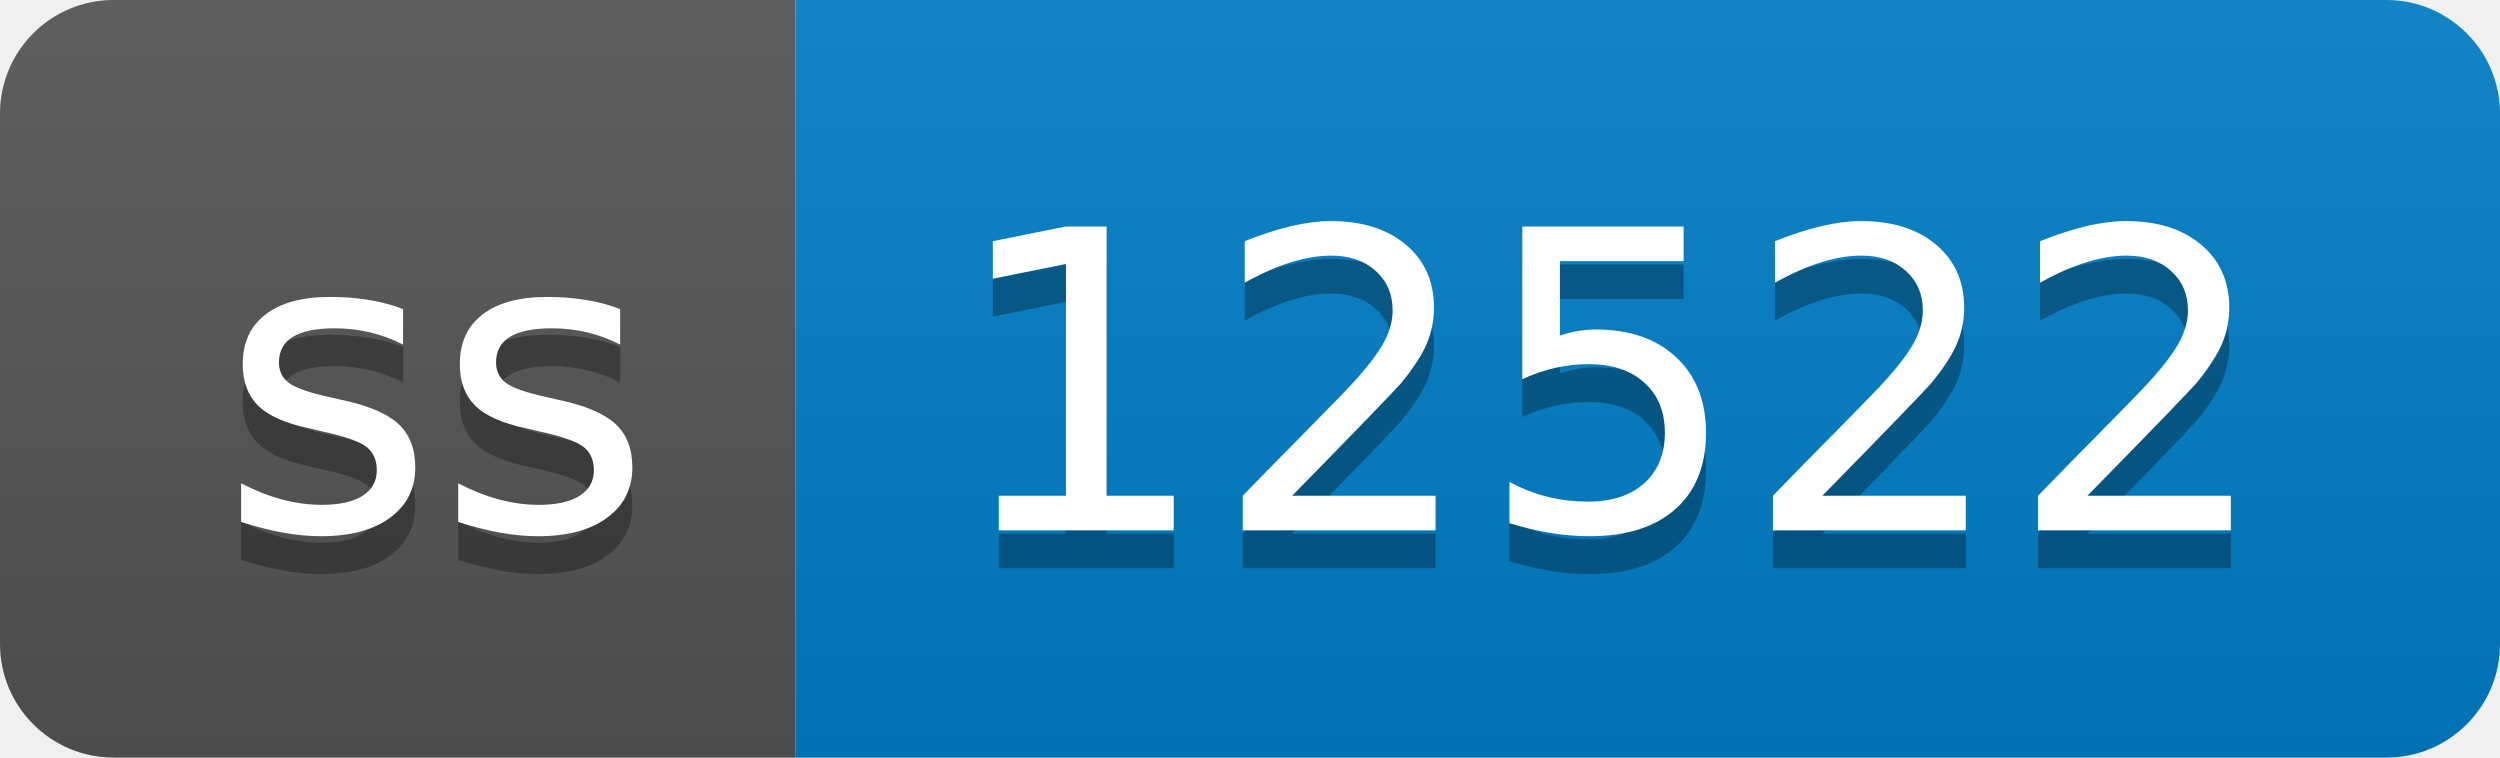
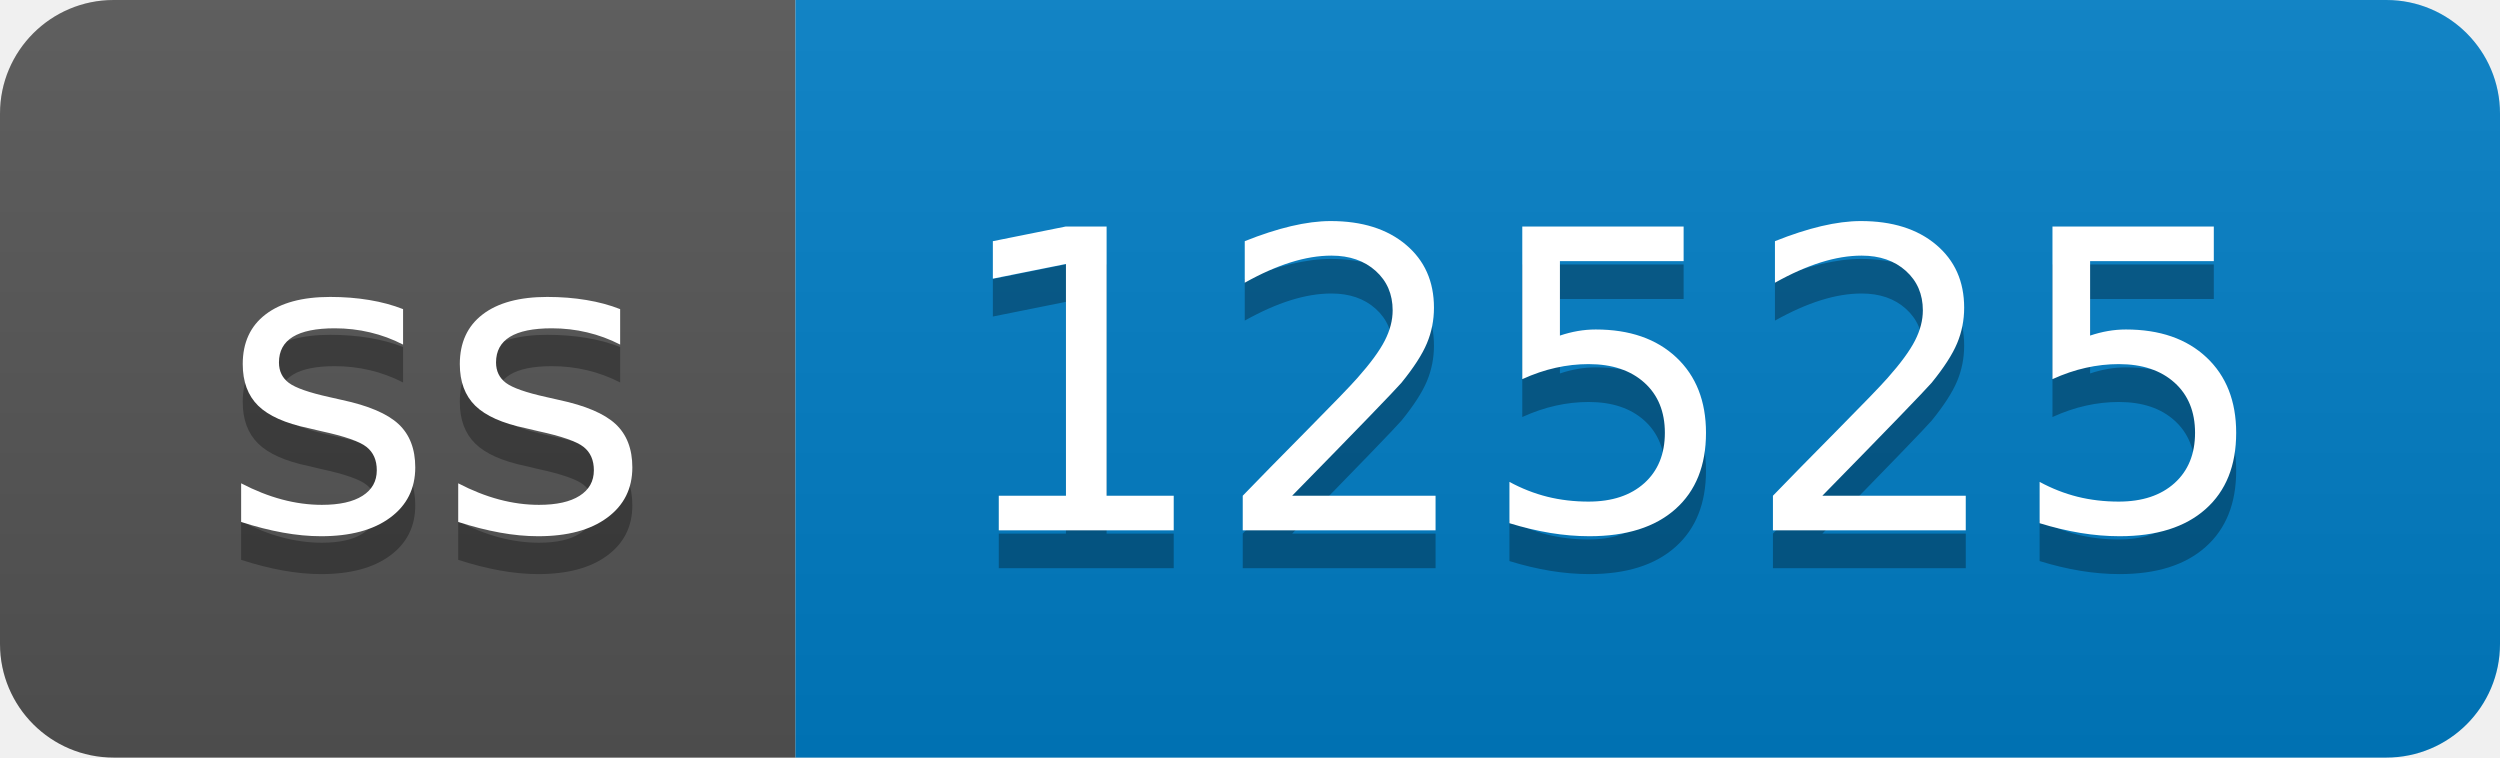
- <svg xmlns="http://www.w3.org/2000/svg" width="66" height="20" role="img" aria-label="ss: 12522">
+ <svg xmlns="http://www.w3.org/2000/svg" width="66" height="20" role="img" aria-label="ss: 12525">
  <linearGradient id="s" x2="0" y2="100%">
    <stop offset="0" stop-color="#bbb" stop-opacity=".1" />
    <stop offset="1" stop-opacity=".1" />
  </linearGradient>
  <clipPath id="r">
    <rect width="66" height="20" rx="3" fill="#fff" />
  </clipPath>
  <g clip-path="url(#r)">
    <rect width="21" height="20" fill="#555" />
    <rect x="21" width="45" height="20" fill="#007ec6" />
    <rect width="66" height="20" fill="url(#s)" />
  </g>
  <g fill="#fff" text-anchor="middle" font-family="Verdana,Geneva,DejaVu Sans,sans-serif" text-rendering="geometricPrecision" font-size="110">
    <text aria-hidden="true" x="115" y="150" fill="#010101" fill-opacity=".3" transform="scale(.1)" textLength="110">ss</text>
    <text x="115" y="140" transform="scale(.1)" fill="#fff" textLength="110">ss</text>
-     <text aria-hidden="true" x="425" y="150" fill="#010101" fill-opacity=".3" transform="scale(.1)" textLength="350">12522</text>
-     <text x="425" y="140" transform="scale(.1)" fill="#fff" textLength="350">12522</text>
+     <text aria-hidden="true" x="425" y="150" fill="#010101" fill-opacity=".3" transform="scale(.1)" textLength="350">12525</text>
+     <text x="425" y="140" transform="scale(.1)" fill="#fff" textLength="350">12525</text>
  </g>
</svg>
